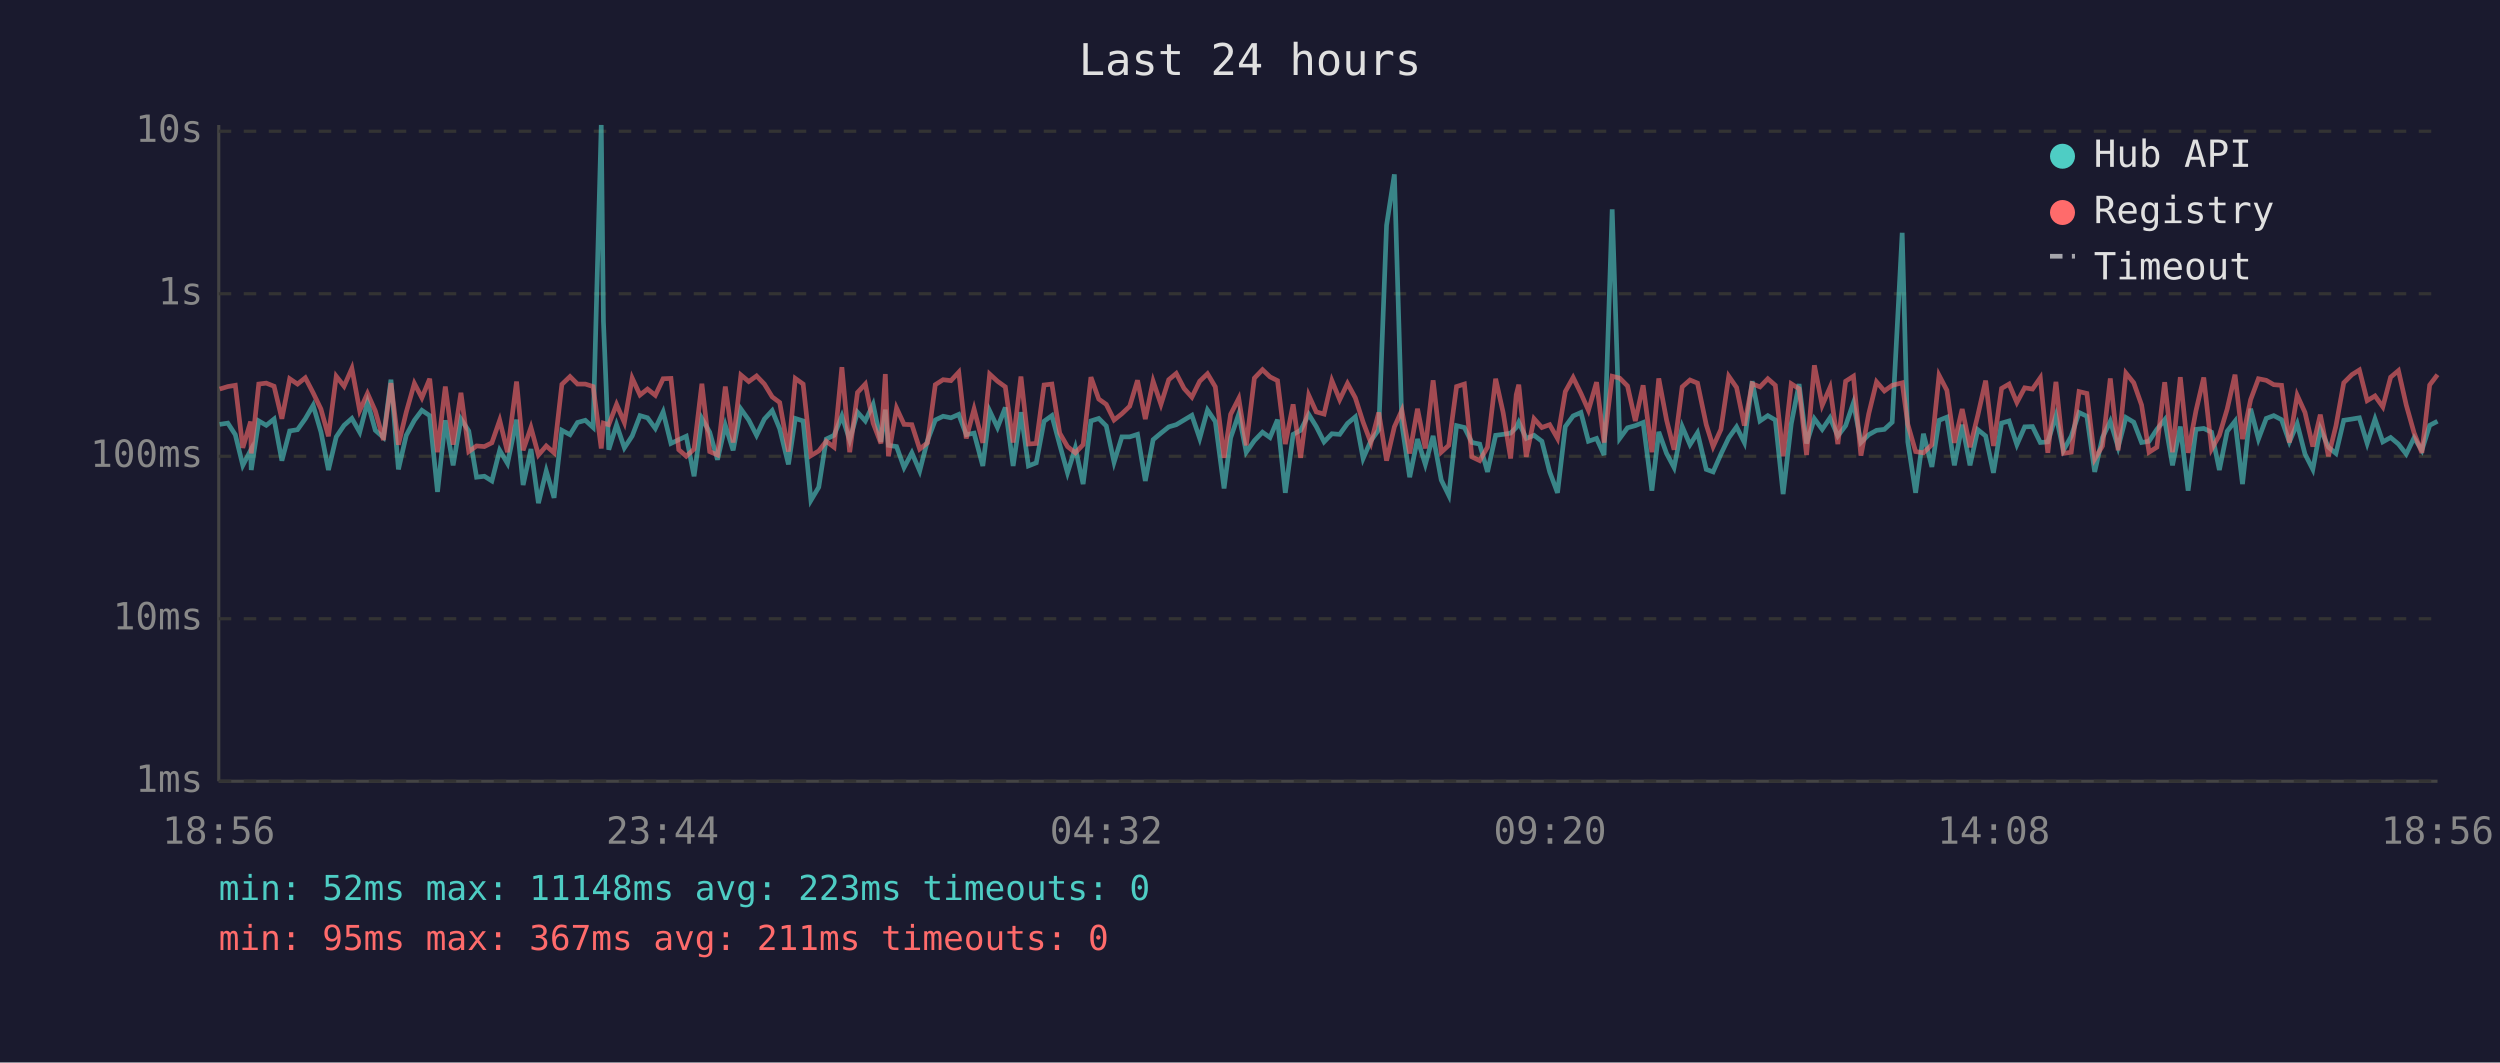
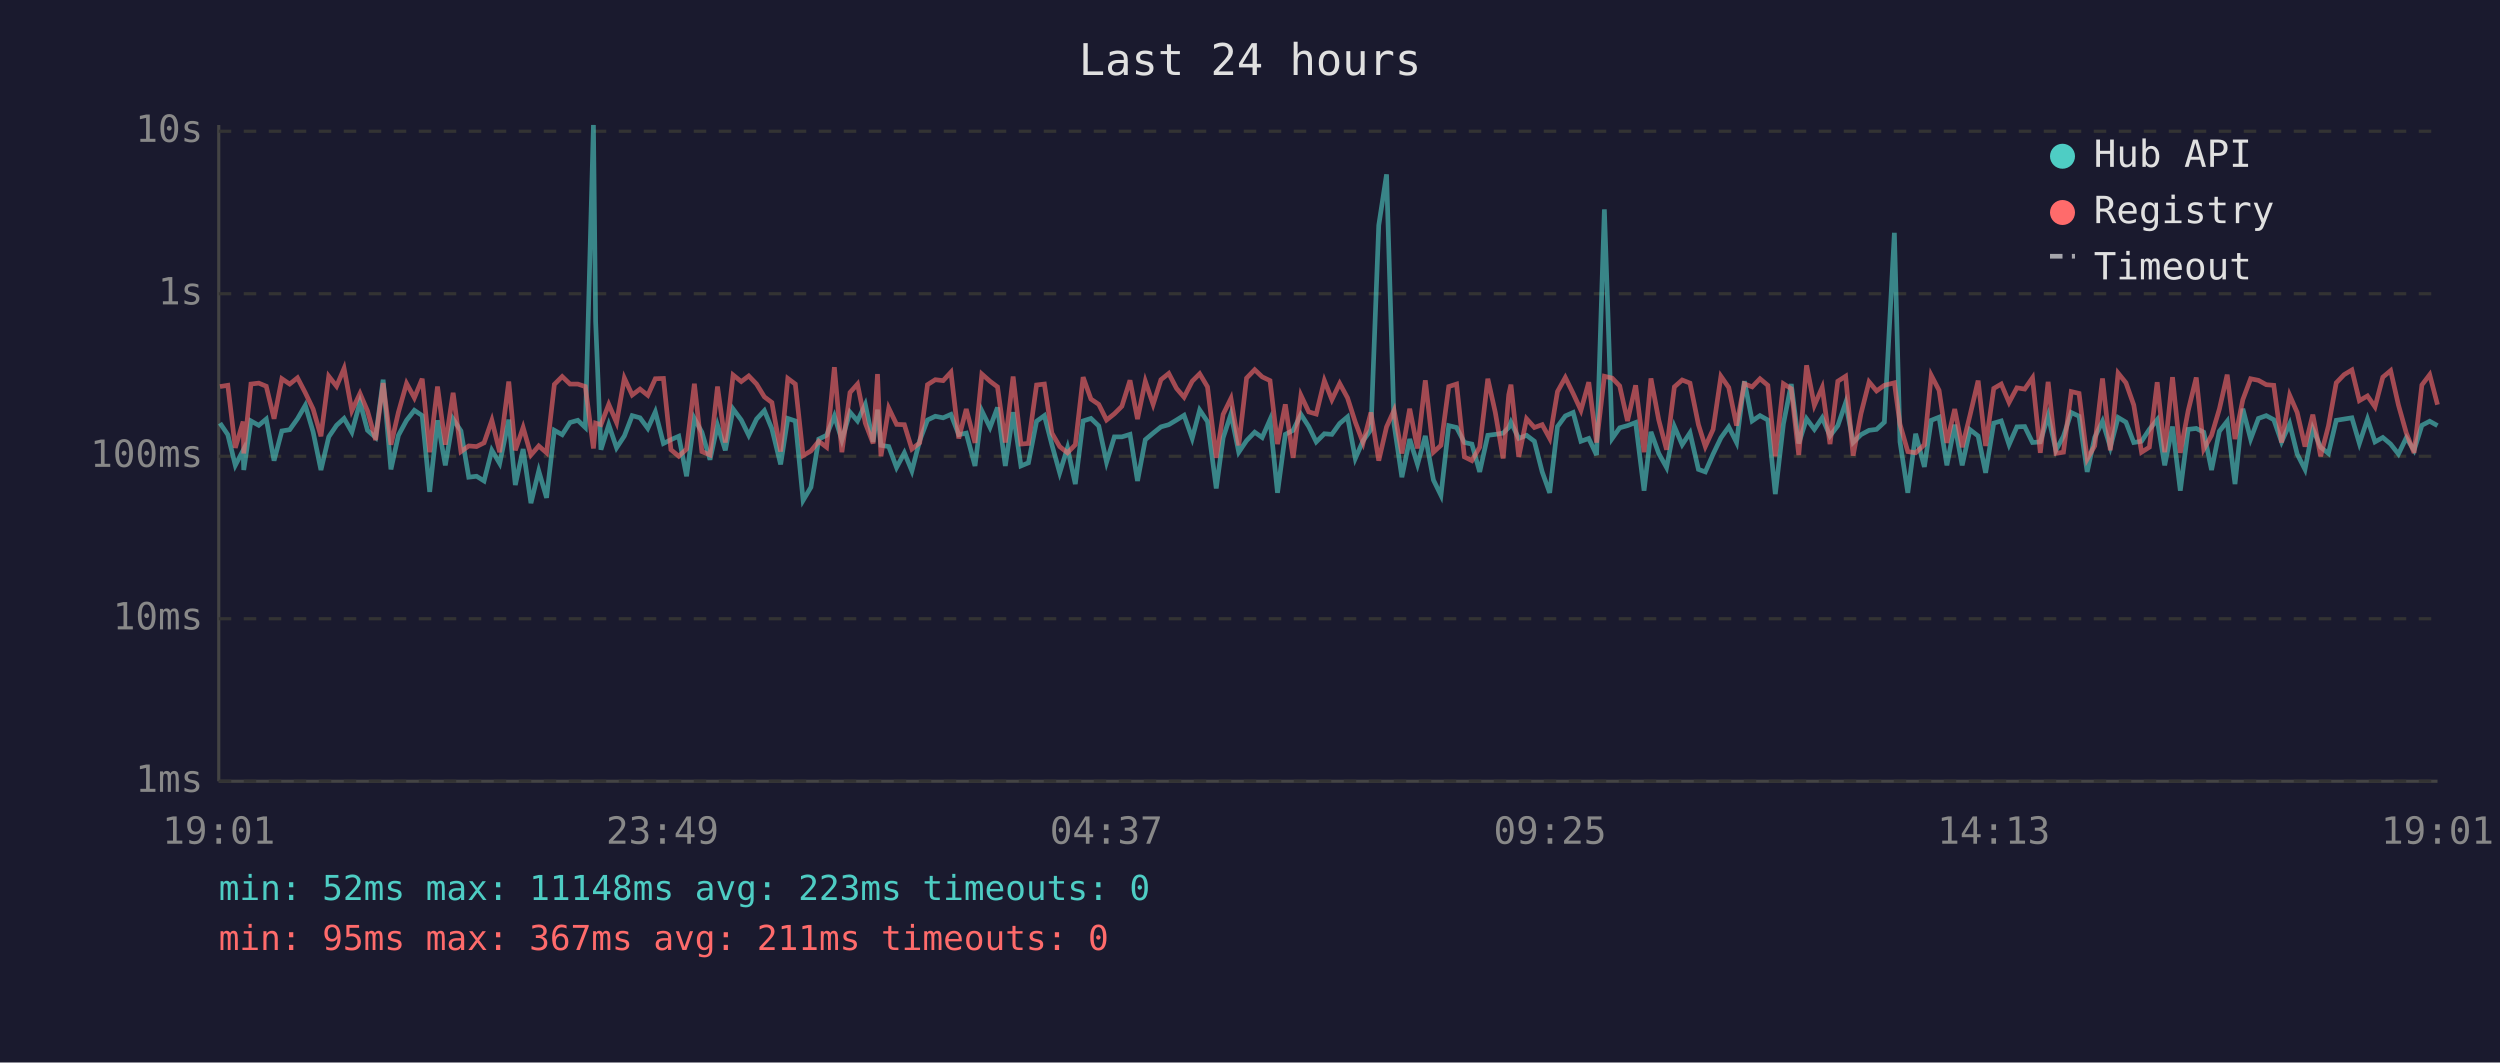
<svg xmlns="http://www.w3.org/2000/svg" viewBox="0 0 800 340" font-family="monospace" font-size="12">
  <rect width="800" height="340" fill="#1a1a2e" />
  <text x="400" y="24" fill="#e0e0e0" font-size="14" text-anchor="middle">Last 24 hours</text>
  <line x1="70" y1="40" x2="70" y2="250" stroke="#444" stroke-width="1" />
  <line x1="70" y1="250" x2="780" y2="250" stroke="#444" stroke-width="1" />
  <line x1="70" y1="250" x2="780" y2="250" stroke="#333" stroke-width="1" stroke-dasharray="4" />
  <text x="65" y="250" fill="#888" text-anchor="end" dominant-baseline="middle">1ms</text>
  <line x1="70" y1="198" x2="780" y2="198" stroke="#333" stroke-width="1" stroke-dasharray="4" />
  <text x="65" y="198" fill="#888" text-anchor="end" dominant-baseline="middle">10ms</text>
  <line x1="70" y1="146" x2="780" y2="146" stroke="#333" stroke-width="1" stroke-dasharray="4" />
  <text x="65" y="146" fill="#888" text-anchor="end" dominant-baseline="middle">100ms</text>
  <line x1="70" y1="94" x2="780" y2="94" stroke="#333" stroke-width="1" stroke-dasharray="4" />
  <text x="65" y="94" fill="#888" text-anchor="end" dominant-baseline="middle">1s</text>
  <line x1="70" y1="42" x2="780" y2="42" stroke="#333" stroke-width="1" stroke-dasharray="4" />
  <text x="65" y="42" fill="#888" text-anchor="end" dominant-baseline="middle">10s</text>
-   <text x="70" y="270" fill="#888" text-anchor="middle">18:56</text>
-   <text x="212" y="270" fill="#888" text-anchor="middle">23:44</text>
-   <text x="354" y="270" fill="#888" text-anchor="middle">04:32</text>
-   <text x="496" y="270" fill="#888" text-anchor="middle">09:20</text>
-   <text x="638" y="270" fill="#888" text-anchor="middle">14:08</text>
-   <text x="780" y="270" fill="#888" text-anchor="middle">18:56</text>
-   <polyline points="70.3,135.8 72.9,135.4 75.3,139.1 77.7,148.9 80.2,144.1 80.4,150.4 82.8,134.7 85.2,136.1 87.7,134.1 90.2,147.4 92.7,137.9 95.2,137.5 97.7,134.0 100.2,129.7 102.7,138.2 105.1,150.4 107.6,139.8 110.1,136.1 112.6,133.9 115.1,138.3 117.6,128.7 120.1,137.7 122.7,140.0 125.1,121.5 127.5,150.2 130.0,139.3 132.6,134.5 135.0,131.3 137.5,133.0 140.0,157.4 142.5,134.5 145.0,148.9 147.5,134.1 150.0,137.9 152.5,152.7 155.0,152.4 157.4,153.9 159.9,144.1 162.4,148.3 165.3,134.3 167.4,155.2 169.9,143.7 172.3,161.0 174.8,150.7 177.3,159.3 179.8,137.7 182.4,139.1 184.8,135.2 187.3,134.5 189.8,136.8 192.4,40.0 193.1,102.9 194.8,143.9 197.3,135.9 199.8,143.3 202.3,139.5 204.8,133.0 207.2,133.7 209.7,137.1 212.2,131.8 214.7,141.9 217.2,140.7 219.6,139.6 222.1,152.4 224.6,133.9 227.1,138.3 229.6,147.1 232.1,136.1 234.6,144.1 237.1,130.9 239.6,134.4 242.1,139.3 244.6,134.1 247.1,131.4 249.5,137.2 252.3,148.6 254.5,133.9 257.0,134.7 259.5,160.1 262.0,155.9 264.4,140.5 266.9,139.3 269.4,133.1 271.9,140.8 274.4,131.9 276.9,134.7 279.4,129.4 281.9,141.4 283.3,131.1 284.3,142.5 286.9,142.9 289.3,149.6 291.8,144.9 294.3,150.7 296.8,141.0 299.3,134.4 301.8,133.2 304.3,133.7 306.8,132.6 309.2,139.1 311.7,138.6 314.5,149.1 316.7,131.5 319.2,136.8 321.7,130.4 324.2,149.1 326.7,131.9 329.1,149.1 331.6,148.1 334.1,134.8 336.6,133.0 339.1,142.3 341.6,151.3 344.1,143.3 346.6,154.9 349.1,134.7 351.6,133.9 354.0,136.3 356.5,147.9 359.0,139.8 361.5,139.8 364.0,139.0 366.5,153.9 369.0,140.7 371.5,138.6 374.0,136.6 376.4,135.9 378.9,134.4 381.4,132.9 383.9,140.3 386.4,131.2 388.9,134.9 391.7,156.3 393.8,140.1 396.4,132.5 398.8,144.7 401.4,141.0 404.0,138.3 406.4,140.0 408.8,134.3 411.3,157.7 413.8,139.0 416.2,137.7 418.8,132.6 421.2,136.5 423.7,141.4 426.2,138.8 428.7,139.0 431.2,135.5 433.7,133.4 436.2,146.7 438.7,141.0 441.2,137.5 443.7,72.1 446.2,55.8 448.6,135.8 451.1,152.7 453.6,140.5 456.1,148.6 458.6,139.5 461.2,153.6 463.6,158.5 466.1,136.2 468.6,136.8 471.0,141.6 473.5,142.1 476.0,151.0 478.6,139.3 481.0,139.0 483.4,138.6 485.2,136.8 486.0,135.1 488.4,140.3 490.9,139.3 493.4,141.2 495.9,151.0 498.4,157.7 500.9,136.5 503.4,133.1 505.9,132.0 508.3,141.2 510.9,140.3 513.3,145.6 515.9,67.0 518.3,140.3 520.8,136.9 523.3,136.2 525.8,135.2 528.6,157.0 530.8,138.2 533.3,145.1 535.7,149.6 538.3,136.5 540.8,142.3 543.2,138.5 546.0,150.2 548.2,151.0 550.7,145.3 553.2,140.1 555.7,136.6 558.2,141.6 560.7,122.0 563.2,134.7 565.7,133.0 568.1,134.4 570.6,158.1 573.2,135.6 575.7,122.9 578.1,141.9 580.6,134.0 583.1,137.4 585.6,133.7 588.1,139.5 590.6,136.2 593.1,128.9 595.5,141.6 598.0,139.1 600.5,137.7 603.0,137.4 605.5,135.1 608.7,74.5 610.5,141.4 613.0,157.7 615.5,138.8 618.2,149.4 620.5,134.5 623.0,133.5 625.4,148.9 627.9,135.9 630.4,148.9 632.9,137.5 635.4,139.5 637.9,151.3 640.5,135.4 642.9,134.7 645.4,142.3 647.9,136.6 650.4,136.5 652.9,141.6 655.3,141.4 657.9,133.0 660.3,144.1 662.8,139.6 665.3,132.0 667.8,133.2 670.3,151.0 672.8,140.0 675.3,134.8 677.8,143.1 680.3,133.6 682.8,135.1 685.3,141.6 687.7,141.2 690.2,137.4 692.7,134.3 695.2,148.9 697.7,136.5 700.2,157.0 702.7,137.4 705.2,137.1 707.7,138.3 710.2,150.4 712.7,138.0 715.2,134.8 717.6,154.9 720.2,130.8 722.7,140.5 725.2,133.9 727.6,133.0 730.1,134.3 732.6,141.4 735.1,135.6 737.6,145.3 740.1,150.2 742.5,137.2 745.1,143.1 747.5,145.1 750.0,134.5 752.6,134.1 755.0,133.7 757.5,141.9 760.0,134.1 762.5,141.4 765.0,140.0 767.5,142.1 770.0,145.3 772.5,140.1 775.0,144.1 777.5,136.1 780.0,134.8" fill="none" stroke="#4ecdc4" stroke-width="1.5" opacity="0.6" />
-   <polyline points="70.3,124.5 72.9,123.7 75.3,123.3 77.7,143.3 80.2,134.9 80.4,145.1 82.8,122.9 85.2,122.6 87.7,123.6 90.2,134.0 92.7,121.2 95.2,122.9 97.7,120.9 100.2,125.7 102.7,130.9 105.1,139.6 107.6,120.4 110.1,123.6 112.6,117.9 115.1,131.4 117.6,125.9 120.1,131.5 122.7,140.8 125.1,122.6 127.5,142.3 130.0,131.9 132.6,122.7 135.0,127.3 137.5,121.2 140.0,144.7 142.5,123.7 145.0,142.3 147.5,125.7 150.0,144.5 152.5,142.7 155.0,142.9 157.4,141.7 159.9,134.5 162.4,144.7 165.3,122.1 167.4,144.1 169.9,136.8 172.3,145.6 174.8,142.7 177.3,144.9 179.8,123.0 182.4,120.5 184.8,122.9 187.3,122.9 189.8,123.7 192.4,143.5 193.1,135.4 194.8,135.9 197.3,129.4 199.8,135.2 202.3,121.0 204.8,126.4 207.2,124.5 209.7,126.5 212.2,121.2 214.7,121.1 217.2,143.9 219.6,146.0 222.1,143.7 224.6,122.8 227.1,144.5 229.6,145.6 232.1,123.7 234.6,141.6 237.1,120.0 239.6,122.1 242.1,120.3 244.6,122.9 247.1,127.0 249.5,128.8 252.3,144.5 254.5,121.1 257.0,122.9 259.5,145.8 262.0,144.3 264.4,141.2 266.9,143.1 269.4,117.5 271.9,144.7 274.4,125.6 276.9,122.9 279.4,135.4 281.9,141.9 283.3,119.7 284.3,146.0 286.9,130.6 289.3,135.8 291.8,135.9 294.3,143.7 296.8,141.7 299.3,123.1 301.8,121.5 304.3,121.8 306.8,119.1 309.2,140.3 311.7,130.9 314.5,141.7 316.7,119.7 319.2,122.0 321.7,123.8 324.2,141.6 326.7,120.5 329.1,142.1 331.6,141.9 334.1,123.2 336.6,122.9 339.1,138.6 341.6,142.9 344.1,144.9 346.6,142.3 349.1,120.7 351.6,127.7 354.0,129.4 356.5,134.4 359.0,132.4 361.5,130.0 364.0,121.7 366.5,134.1 369.0,122.0 371.5,129.4 374.0,121.5 376.4,119.5 378.9,124.3 381.4,127.1 383.9,122.0 386.4,119.6 388.9,123.8 391.7,146.5 393.8,132.6 396.4,127.5 398.8,142.5 401.4,121.0 404.0,118.3 406.4,120.6 408.8,121.8 411.3,142.1 413.8,129.4 416.2,146.5 418.8,126.5 421.2,131.8 423.7,132.5 426.2,121.8 428.7,127.9 431.2,122.7 433.7,127.3 436.2,135.1 438.7,141.7 441.2,132.0 443.7,147.4 446.2,136.6 448.6,131.3 451.1,145.1 453.6,130.8 456.1,143.5 458.6,121.7 461.2,144.7 463.6,142.5 466.1,123.7 468.6,122.9 471.0,146.2 473.5,147.4 476.0,143.1 478.6,121.2 481.0,132.0 483.4,146.7 485.2,126.3 486.0,123.1 488.4,146.2 490.9,134.0 493.4,136.8 495.9,135.9 498.4,140.3 500.9,125.3 503.4,120.8 505.9,125.9 508.3,131.3 510.9,122.3 513.3,141.6 515.9,120.4 518.3,121.0 520.8,123.5 523.3,134.7 525.8,123.3 528.6,144.7 530.8,121.1 533.3,134.4 535.7,143.9 538.3,123.8 540.8,121.6 543.2,122.6 546.0,135.9 548.2,142.9 550.7,137.4 553.2,120.4 555.7,124.0 558.2,136.2 560.7,122.8 563.2,123.8 565.7,121.2 568.1,123.3 570.6,146.0 573.2,122.8 575.7,124.4 578.1,145.6 580.6,116.9 583.1,129.7 585.6,124.0 588.1,142.1 590.6,122.0 593.1,120.4 595.5,145.8 598.0,132.4 600.5,122.2 603.0,125.1 605.5,123.3 608.7,122.5 610.5,135.8 613.0,144.5 615.5,144.9 618.2,142.3 620.5,120.1 623.0,124.9 625.4,141.7 627.9,130.9 630.4,143.1 632.9,132.9 635.4,121.8 637.9,142.7 640.5,124.3 642.9,122.9 645.4,128.8 647.9,124.1 650.4,124.5 652.9,120.9 655.3,144.9 657.9,122.2 660.3,145.1 662.8,144.7 665.3,125.3 667.8,125.9 670.3,146.9 672.8,142.7 675.3,121.1 677.8,144.1 680.3,119.4 682.8,122.5 685.3,129.6 687.7,144.7 690.2,143.1 692.7,122.3 695.2,144.7 697.7,120.7 700.2,144.9 702.7,131.5 705.2,120.8 707.7,143.7 710.2,139.3 712.7,130.9 715.2,119.9 717.6,140.5 720.2,127.9 722.7,121.2 725.2,121.7 727.6,123.1 730.1,123.3 732.6,141.6 735.1,126.5 737.6,132.0 740.1,142.9 742.5,132.7 745.1,146.0 747.5,136.3 750.0,122.5 752.6,119.9 755.0,118.4 757.5,128.2 760.0,126.7 762.5,130.2 765.0,120.7 767.5,118.6 770.0,129.6 772.5,138.5 775.0,144.9 777.5,123.2 780.0,119.9" fill="none" stroke="#ff6b6b" stroke-width="1.5" opacity="0.6" />
+   <text x="70" y="270" fill="#888" text-anchor="middle">19:01</text>
+   <text x="212" y="270" fill="#888" text-anchor="middle">23:49</text>
+   <text x="354" y="270" fill="#888" text-anchor="middle">04:37</text>
+   <text x="496" y="270" fill="#888" text-anchor="middle">09:25</text>
+   <text x="638" y="270" fill="#888" text-anchor="middle">14:13</text>
+   <text x="780" y="270" fill="#888" text-anchor="middle">19:01</text>
+   <polyline points="70.4,135.4 72.9,139.1 75.3,148.9 77.8,144.1 78.0,150.4 80.3,134.7 82.8,136.1 85.2,134.1 87.7,147.4 90.2,137.9 92.7,137.5 95.2,134.0 97.7,129.7 100.2,138.2 102.7,150.4 105.2,139.8 107.7,136.1 110.1,133.9 112.6,138.3 115.2,128.7 117.6,137.7 120.2,140.0 122.6,121.5 125.1,150.2 127.5,139.3 130.1,134.5 132.6,131.3 135.1,133.0 137.5,157.4 140.0,134.5 142.5,148.9 145.0,134.1 147.5,137.9 150.0,152.7 152.5,152.4 154.9,153.9 157.4,144.1 159.9,148.3 162.8,134.3 164.9,155.2 167.4,143.7 169.9,161.0 172.4,150.7 174.9,159.3 177.4,137.7 179.9,139.1 182.4,135.2 184.9,134.5 187.3,136.8 189.9,40.0 190.6,102.9 192.3,143.9 194.8,135.9 197.3,143.3 199.8,139.5 202.3,133.0 204.8,133.7 207.3,137.1 209.7,131.8 212.3,141.9 214.7,140.7 217.2,139.6 219.7,152.4 222.2,133.9 224.6,138.3 227.2,147.1 229.6,136.1 232.1,144.1 234.6,130.9 237.2,134.4 239.6,139.3 242.1,134.1 244.6,131.4 247.0,137.2 249.8,148.6 252.1,133.9 254.5,134.7 257.0,160.1 259.5,155.9 262.0,140.5 264.5,139.3 267.0,133.1 269.4,140.8 272.0,131.9 274.4,134.7 276.9,129.4 279.4,141.4 280.8,131.1 281.9,142.5 284.4,142.9 286.9,149.6 289.4,144.9 291.8,150.7 294.3,141.0 296.8,134.4 299.3,133.2 301.8,133.7 304.3,132.6 306.8,139.1 309.2,138.6 312.0,149.1 314.2,131.5 316.8,136.8 319.2,130.4 321.7,149.1 324.2,131.9 326.7,149.1 329.1,148.1 331.7,134.8 334.2,133.0 336.6,142.3 339.1,151.3 341.6,143.3 344.1,154.9 346.6,134.7 349.1,133.9 351.6,136.3 354.1,147.9 356.6,139.8 359.0,139.8 361.6,139.0 364.0,153.9 366.5,140.7 369.0,138.6 371.5,136.6 374.0,135.9 376.5,134.4 378.9,132.9 381.5,140.3 383.9,131.2 386.4,134.9 389.2,156.3 391.4,140.1 393.9,132.5 396.4,144.7 398.9,141.0 401.5,138.3 403.9,140.0 406.4,134.3 408.8,157.7 411.3,139.0 413.8,137.7 416.3,132.6 418.8,136.5 421.2,141.4 423.8,138.8 426.2,139.0 428.7,135.5 431.2,133.4 433.7,146.7 436.2,141.0 438.7,137.5 441.2,72.1 443.7,55.8 446.1,135.8 448.6,152.7 451.1,140.5 453.6,148.6 456.1,139.5 458.7,153.6 461.1,158.5 463.6,136.2 466.1,136.8 468.6,141.6 471.0,142.1 473.5,151.0 476.1,139.3 478.5,139.0 481.0,138.6 482.8,136.8 483.5,135.1 486.0,140.3 488.5,139.3 491.0,141.2 493.5,151.0 495.9,157.7 498.4,136.5 500.9,133.1 503.4,132.0 505.9,141.2 508.4,140.3 510.9,145.6 513.4,67.0 515.9,140.3 518.3,136.9 520.8,136.2 523.4,135.2 526.1,157.0 528.3,138.2 530.8,145.1 533.3,149.6 535.8,136.5 538.3,142.3 540.8,138.5 543.5,150.2 545.7,151.0 548.2,145.3 550.7,140.1 553.2,136.6 555.7,141.6 558.2,122.0 560.7,134.7 563.2,133.0 565.7,134.4 568.1,158.1 570.7,135.6 573.2,122.9 575.6,141.9 578.1,134.0 580.6,137.4 583.1,133.7 585.6,139.5 588.1,136.2 590.6,128.9 593.0,141.6 595.5,139.1 598.1,137.7 600.5,137.4 603.0,135.1 606.2,74.5 608.0,141.4 610.5,157.7 613.0,138.8 615.8,149.4 618.0,134.5 620.5,133.5 623.0,148.9 625.5,135.9 627.9,148.9 630.4,137.5 633.0,139.5 635.4,151.3 638.0,135.4 640.4,134.7 642.9,142.3 645.4,136.6 647.9,136.5 650.4,141.6 652.9,141.4 655.4,133.0 657.9,144.1 660.3,139.6 662.8,132.0 665.3,133.2 667.9,151.0 670.3,140.0 672.8,134.8 675.3,143.1 677.8,133.6 680.3,135.1 682.8,141.6 685.3,141.2 687.8,137.4 690.3,134.3 692.7,148.9 695.2,136.5 697.7,157.0 700.2,137.4 702.8,137.1 705.2,138.3 707.7,150.4 710.2,138.0 712.7,134.8 715.2,154.9 717.7,130.8 720.2,140.5 722.7,133.9 725.2,133.0 727.6,134.3 730.1,141.4 732.7,135.6 735.1,145.3 737.6,150.2 740.1,137.2 742.6,143.1 745.1,145.1 747.6,134.5 750.1,134.1 752.6,133.7 755.0,141.9 757.6,134.1 760.0,141.4 762.5,140.0 765.0,142.1 767.5,145.3 770.0,140.1 772.5,144.1 775.0,136.1 777.5,134.8 780.0,136.2" fill="none" stroke="#4ecdc4" stroke-width="1.5" opacity="0.6" />
+   <polyline points="70.4,123.7 72.9,123.3 75.3,143.3 77.8,134.9 78.0,145.1 80.3,122.9 82.8,122.6 85.2,123.6 87.7,134.0 90.2,121.2 92.7,122.9 95.2,120.9 97.7,125.7 100.2,130.9 102.7,139.6 105.2,120.4 107.7,123.6 110.1,117.9 112.6,131.4 115.2,125.9 117.6,131.5 120.2,140.8 122.6,122.6 125.1,142.3 127.5,131.9 130.1,122.7 132.6,127.3 135.1,121.2 137.5,144.7 140.0,123.7 142.5,142.3 145.0,125.7 147.5,144.5 150.0,142.7 152.5,142.9 154.9,141.7 157.4,134.5 159.9,144.7 162.8,122.1 164.9,144.1 167.4,136.8 169.9,145.6 172.4,142.7 174.9,144.9 177.4,123.0 179.9,120.5 182.4,122.9 184.9,122.9 187.3,123.7 189.9,143.5 190.6,135.4 192.3,135.9 194.8,129.4 197.3,135.2 199.8,121.0 202.3,126.4 204.8,124.5 207.3,126.5 209.7,121.2 212.3,121.1 214.7,143.9 217.2,146.0 219.7,143.7 222.2,122.8 224.6,144.5 227.2,145.6 229.6,123.7 232.1,141.6 234.6,120.0 237.2,122.1 239.6,120.3 242.1,122.9 244.6,127.0 247.0,128.8 249.8,144.5 252.1,121.1 254.5,122.9 257.0,145.8 259.5,144.3 262.0,141.2 264.5,143.1 267.0,117.5 269.4,144.7 272.0,125.6 274.4,122.9 276.9,135.4 279.4,141.9 280.8,119.7 281.9,146.0 284.4,130.6 286.9,135.8 289.4,135.9 291.8,143.7 294.3,141.7 296.8,123.1 299.3,121.5 301.8,121.8 304.3,119.1 306.8,140.3 309.2,130.9 312.0,141.7 314.2,119.7 316.8,122.0 319.2,123.8 321.7,141.6 324.2,120.5 326.7,142.1 329.1,141.9 331.7,123.2 334.2,122.9 336.6,138.6 339.1,142.9 341.6,144.9 344.1,142.3 346.6,120.7 349.1,127.7 351.6,129.4 354.1,134.4 356.6,132.4 359.0,130.0 361.6,121.7 364.0,134.1 366.5,122.0 369.0,129.4 371.5,121.5 374.0,119.5 376.5,124.3 378.9,127.1 381.5,122.0 383.9,119.6 386.4,123.8 389.2,146.5 391.4,132.6 393.9,127.5 396.4,142.5 398.9,121.0 401.5,118.3 403.9,120.6 406.4,121.8 408.8,142.1 411.3,129.4 413.8,146.5 416.3,126.5 418.8,131.8 421.2,132.5 423.8,121.8 426.2,127.9 428.7,122.7 431.2,127.3 433.7,135.1 436.2,141.7 438.7,132.0 441.2,147.4 443.7,136.6 446.1,131.3 448.6,145.1 451.1,130.8 453.6,143.5 456.1,121.7 458.7,144.7 461.1,142.5 463.6,123.7 466.1,122.9 468.6,146.2 471.0,147.4 473.5,143.1 476.1,121.2 478.5,132.0 481.0,146.7 482.8,126.3 483.5,123.1 486.0,146.2 488.5,134.0 491.0,136.8 493.5,135.9 495.9,140.3 498.4,125.3 500.9,120.8 503.4,125.9 505.9,131.3 508.4,122.3 510.9,141.6 513.4,120.4 515.9,121.0 518.3,123.5 520.8,134.7 523.4,123.3 526.1,144.7 528.3,121.1 530.8,134.4 533.3,143.9 535.8,123.8 538.3,121.6 540.8,122.6 543.5,135.9 545.7,142.9 548.2,137.4 550.7,120.4 553.2,124.0 555.7,136.2 558.2,122.8 560.7,123.8 563.2,121.2 565.7,123.3 568.1,146.0 570.7,122.8 573.2,124.4 575.6,145.6 578.1,116.9 580.6,129.7 583.1,124.0 585.6,142.1 588.1,122.0 590.6,120.4 593.0,145.8 595.5,132.4 598.1,122.2 600.5,125.1 603.0,123.3 606.2,122.5 608.0,135.8 610.5,144.5 613.0,144.9 615.8,142.3 618.0,120.1 620.5,124.9 623.0,141.7 625.5,130.9 627.9,143.1 630.4,132.9 633.0,121.8 635.4,142.7 638.0,124.3 640.4,122.9 642.9,128.8 645.4,124.1 647.9,124.5 650.4,120.9 652.9,144.9 655.4,122.2 657.9,145.1 660.3,144.7 662.8,125.3 665.3,125.9 667.9,146.9 670.3,142.7 672.8,121.1 675.3,144.1 677.8,119.4 680.3,122.5 682.8,129.6 685.3,144.7 687.8,143.1 690.3,122.3 692.7,144.7 695.2,120.7 697.7,144.9 700.2,131.5 702.8,120.8 705.2,143.7 707.7,139.3 710.2,130.9 712.7,119.9 715.2,140.5 717.7,127.9 720.2,121.2 722.7,121.7 725.2,123.1 727.6,123.3 730.1,141.6 732.7,126.5 735.1,132.0 737.6,142.9 740.1,132.7 742.6,146.0 745.1,136.3 747.6,122.5 750.1,119.9 752.6,118.4 755.0,128.2 757.6,126.7 760.0,130.2 762.5,120.7 765.0,118.6 767.5,129.6 770.0,138.5 772.5,144.9 775.0,123.2 777.5,119.9 780.0,129.5" fill="none" stroke="#ff6b6b" stroke-width="1.5" opacity="0.6" />
  <circle cx="660" cy="50" r="4" fill="#4ecdc4" />
  <text x="670" y="50" fill="#e0e0e0" dominant-baseline="middle">Hub API</text>
  <circle cx="660" cy="68" r="4" fill="#ff6b6b" />
  <text x="670" y="68" fill="#e0e0e0" dominant-baseline="middle">Registry</text>
  <line x1="656" y1="82" x2="664" y2="82" stroke="#e0e0e0" stroke-width="1.5" stroke-dasharray="4,3" opacity="0.7" />
  <text x="670" y="86" fill="#e0e0e0" dominant-baseline="middle">Timeout</text>
  <text x="70" y="288" fill="#4ecdc4" font-size="11">min: 52ms  max: 11148ms  avg: 223ms  timeouts: 0</text>
  <text x="70" y="304" fill="#ff6b6b" font-size="11">min: 95ms  max: 367ms  avg: 211ms  timeouts: 0</text>
</svg>
